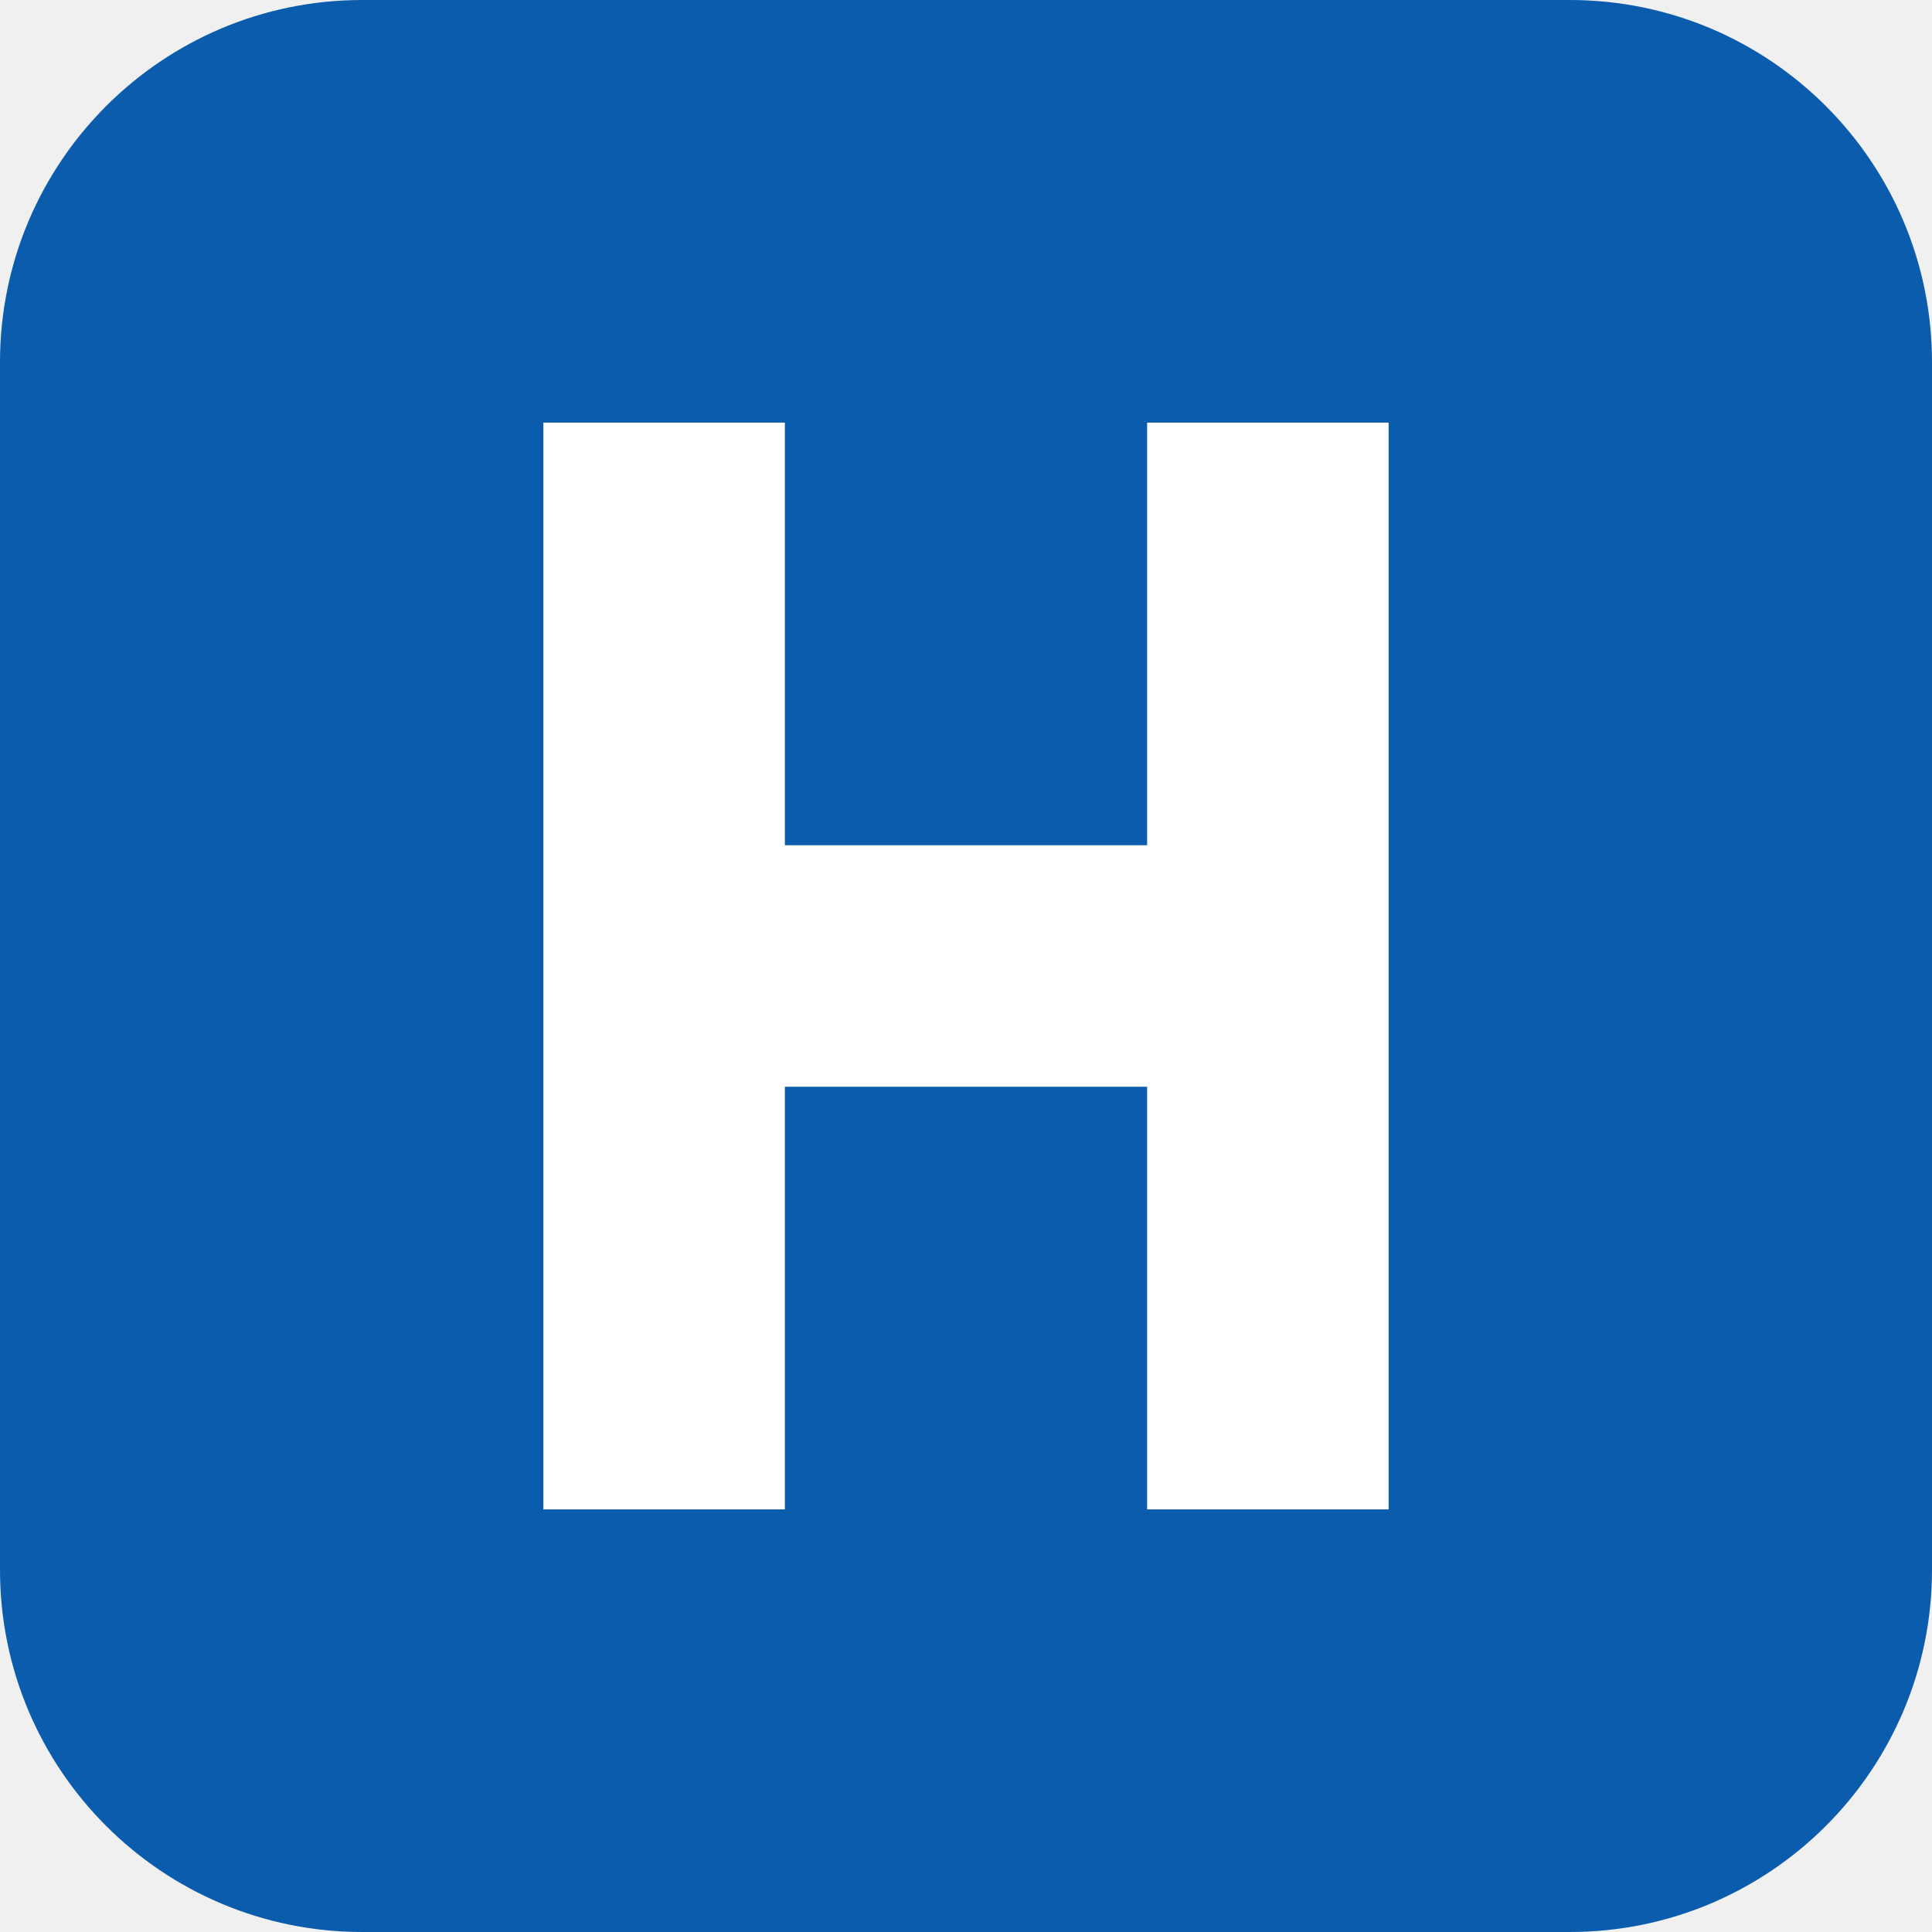
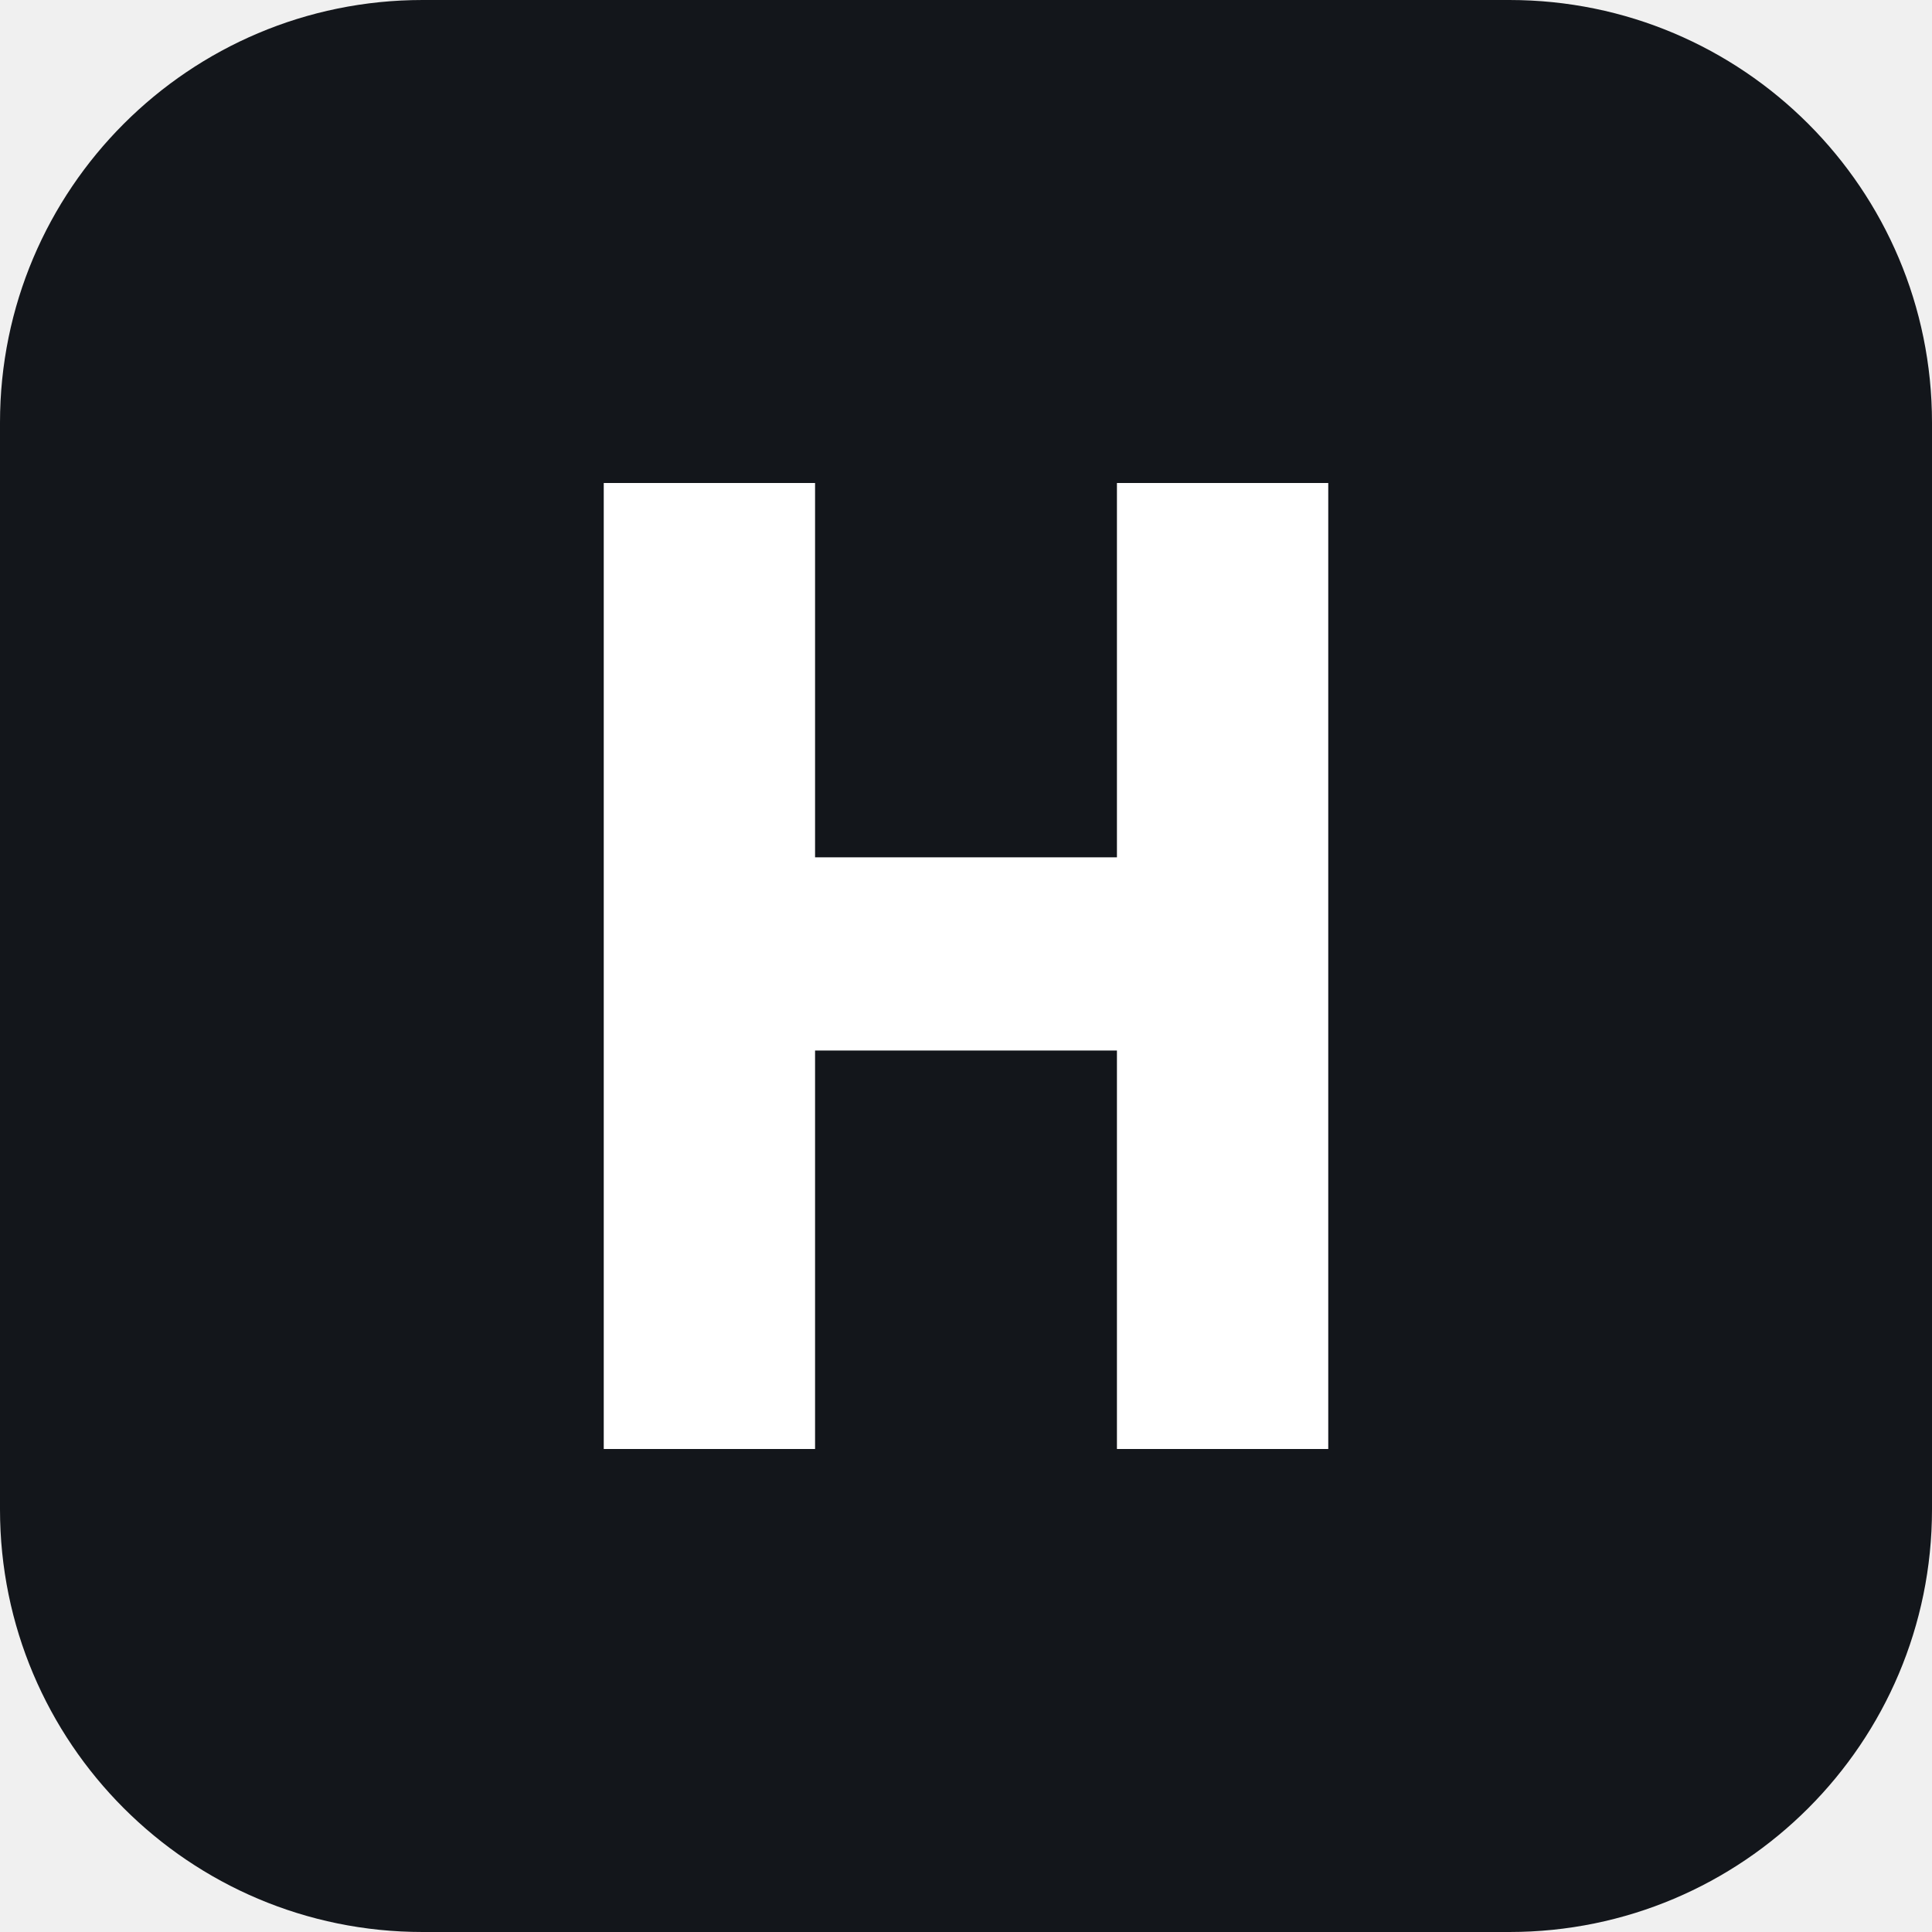
<svg xmlns="http://www.w3.org/2000/svg" viewBox="0 0 32 32">
-   <rect width="32" height="32" rx="6" fill="#0b5cad" />
-   <path d="M9 7h4v7h6V7h4v18h-4v-7h-6v7H9z" fill="#fff" />
+   <rect width="32" height="32" rx="7" fill="#13161b" />
+   <path d="M10 8h3.5v6.2h5V8H22v16h-3.5v-6.6h-5V24H10z" fill="#ffffff" />
</svg>
